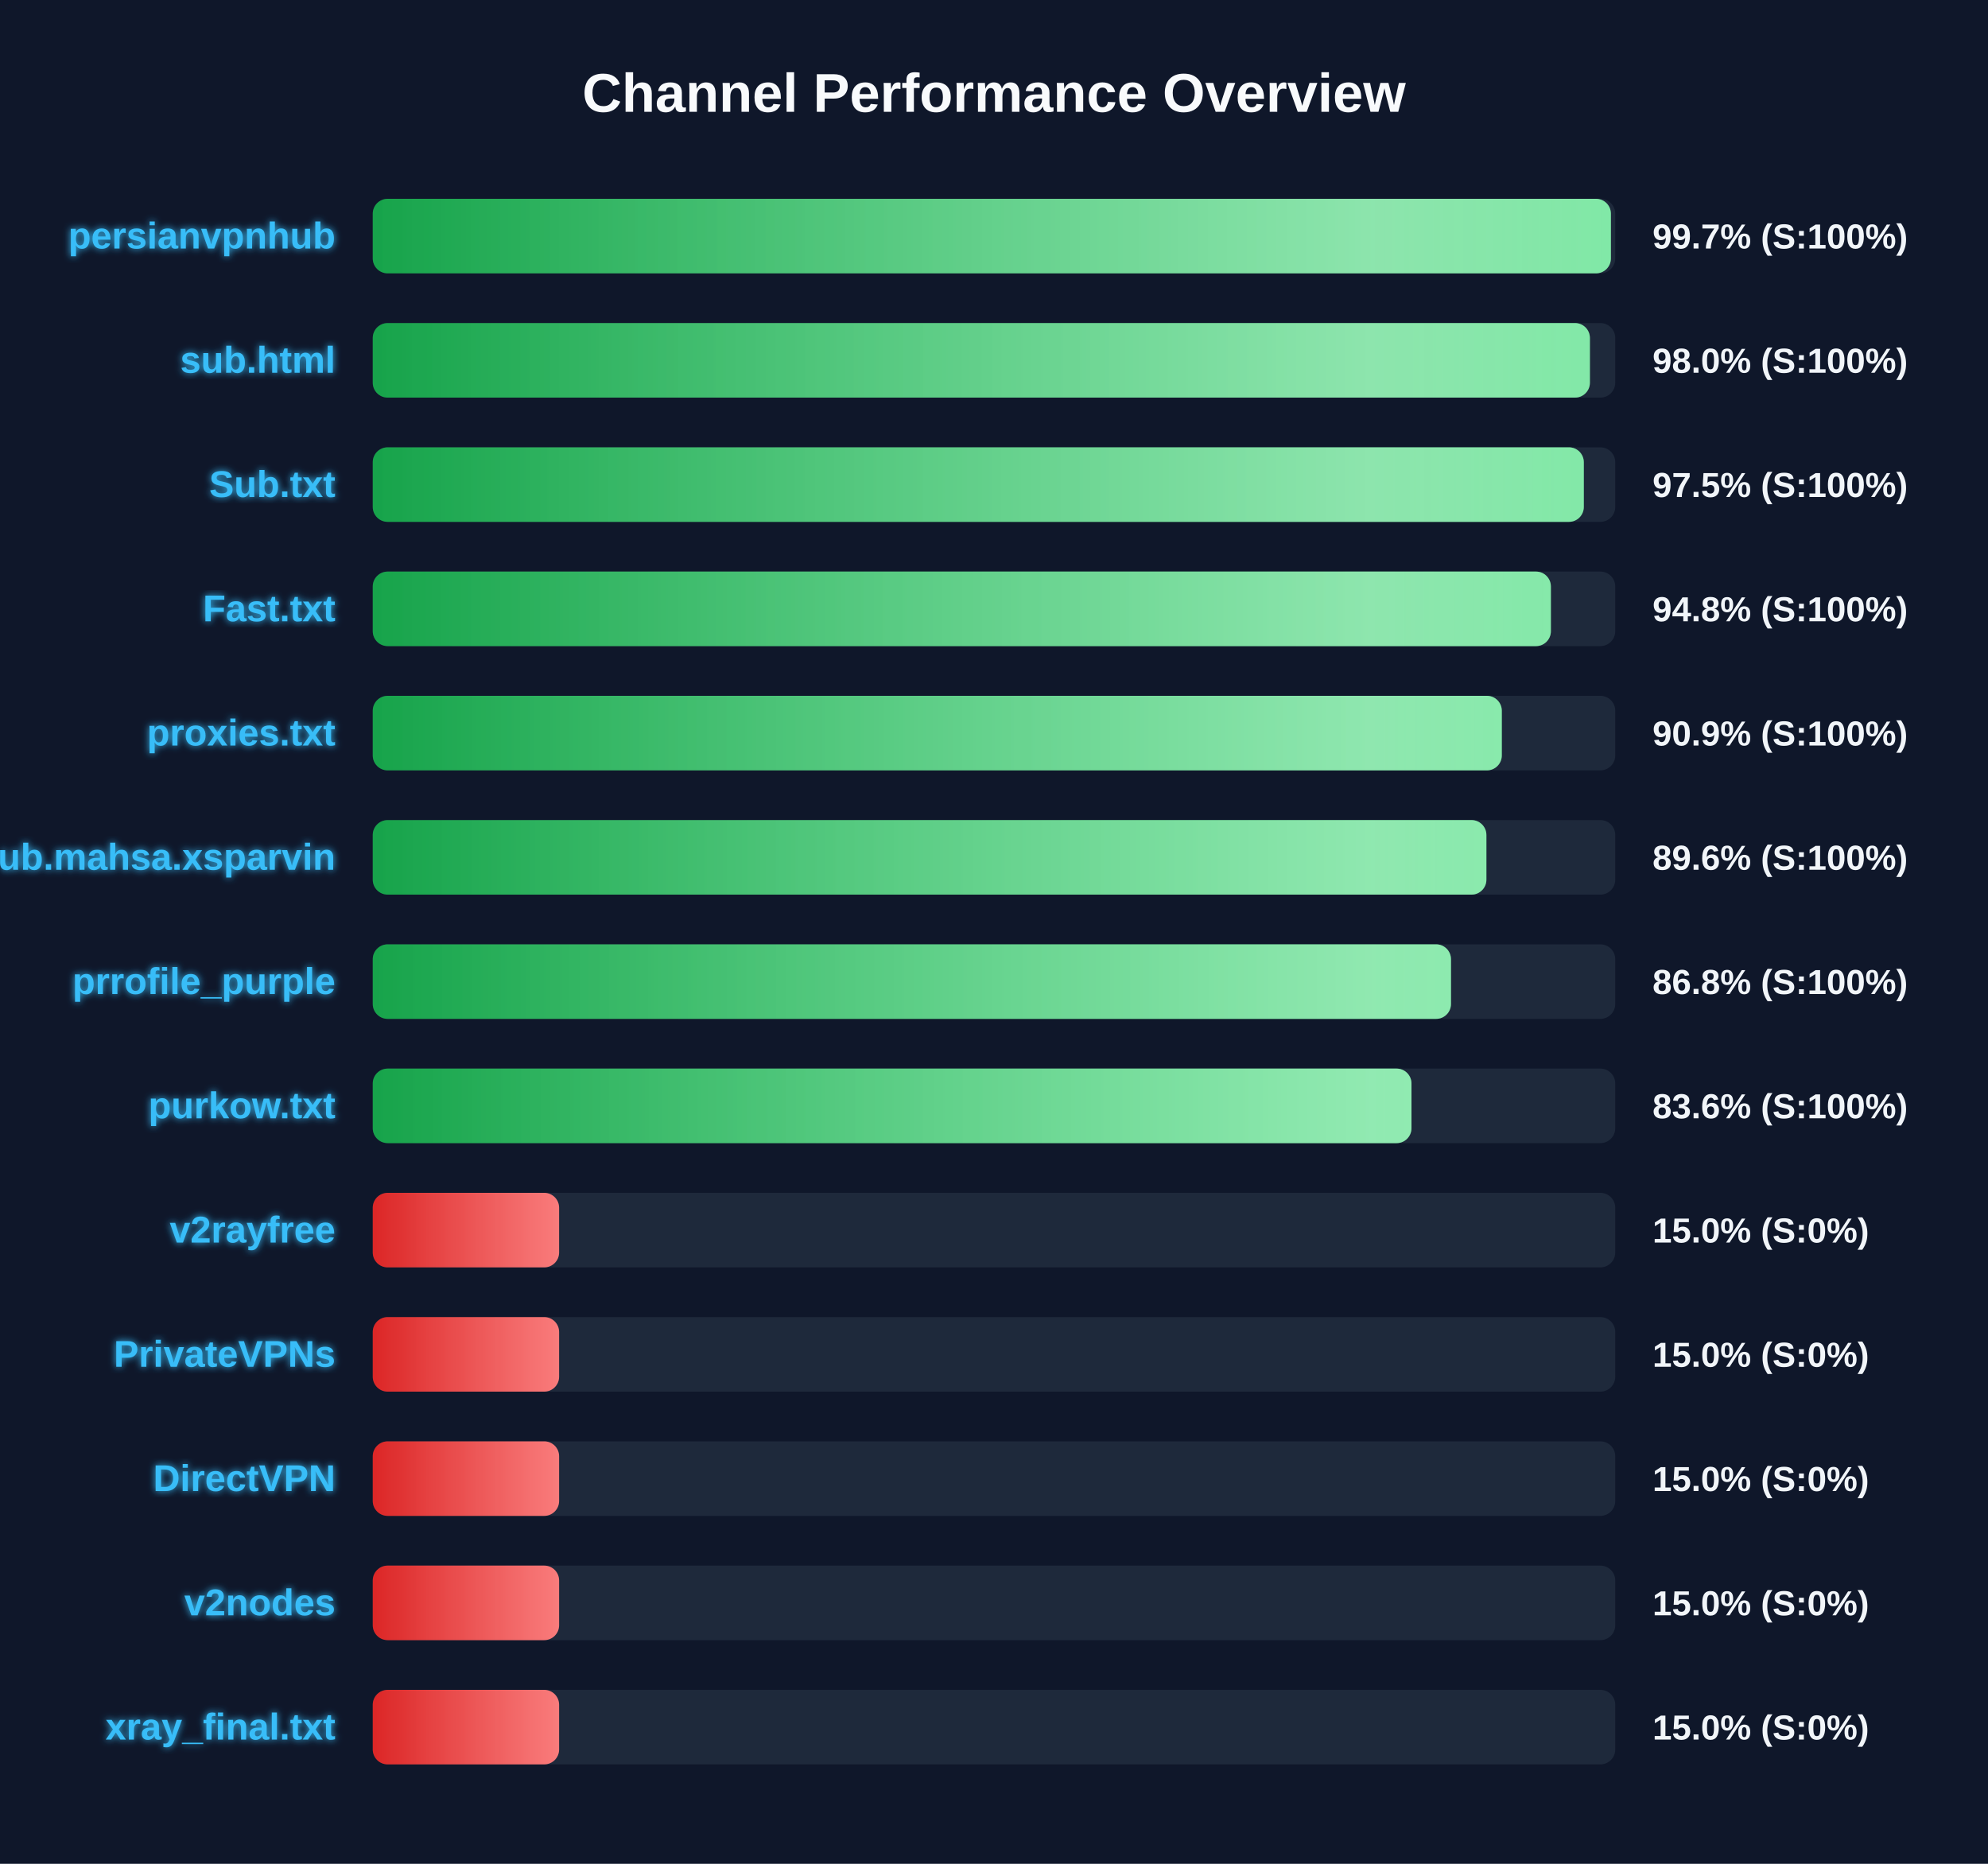
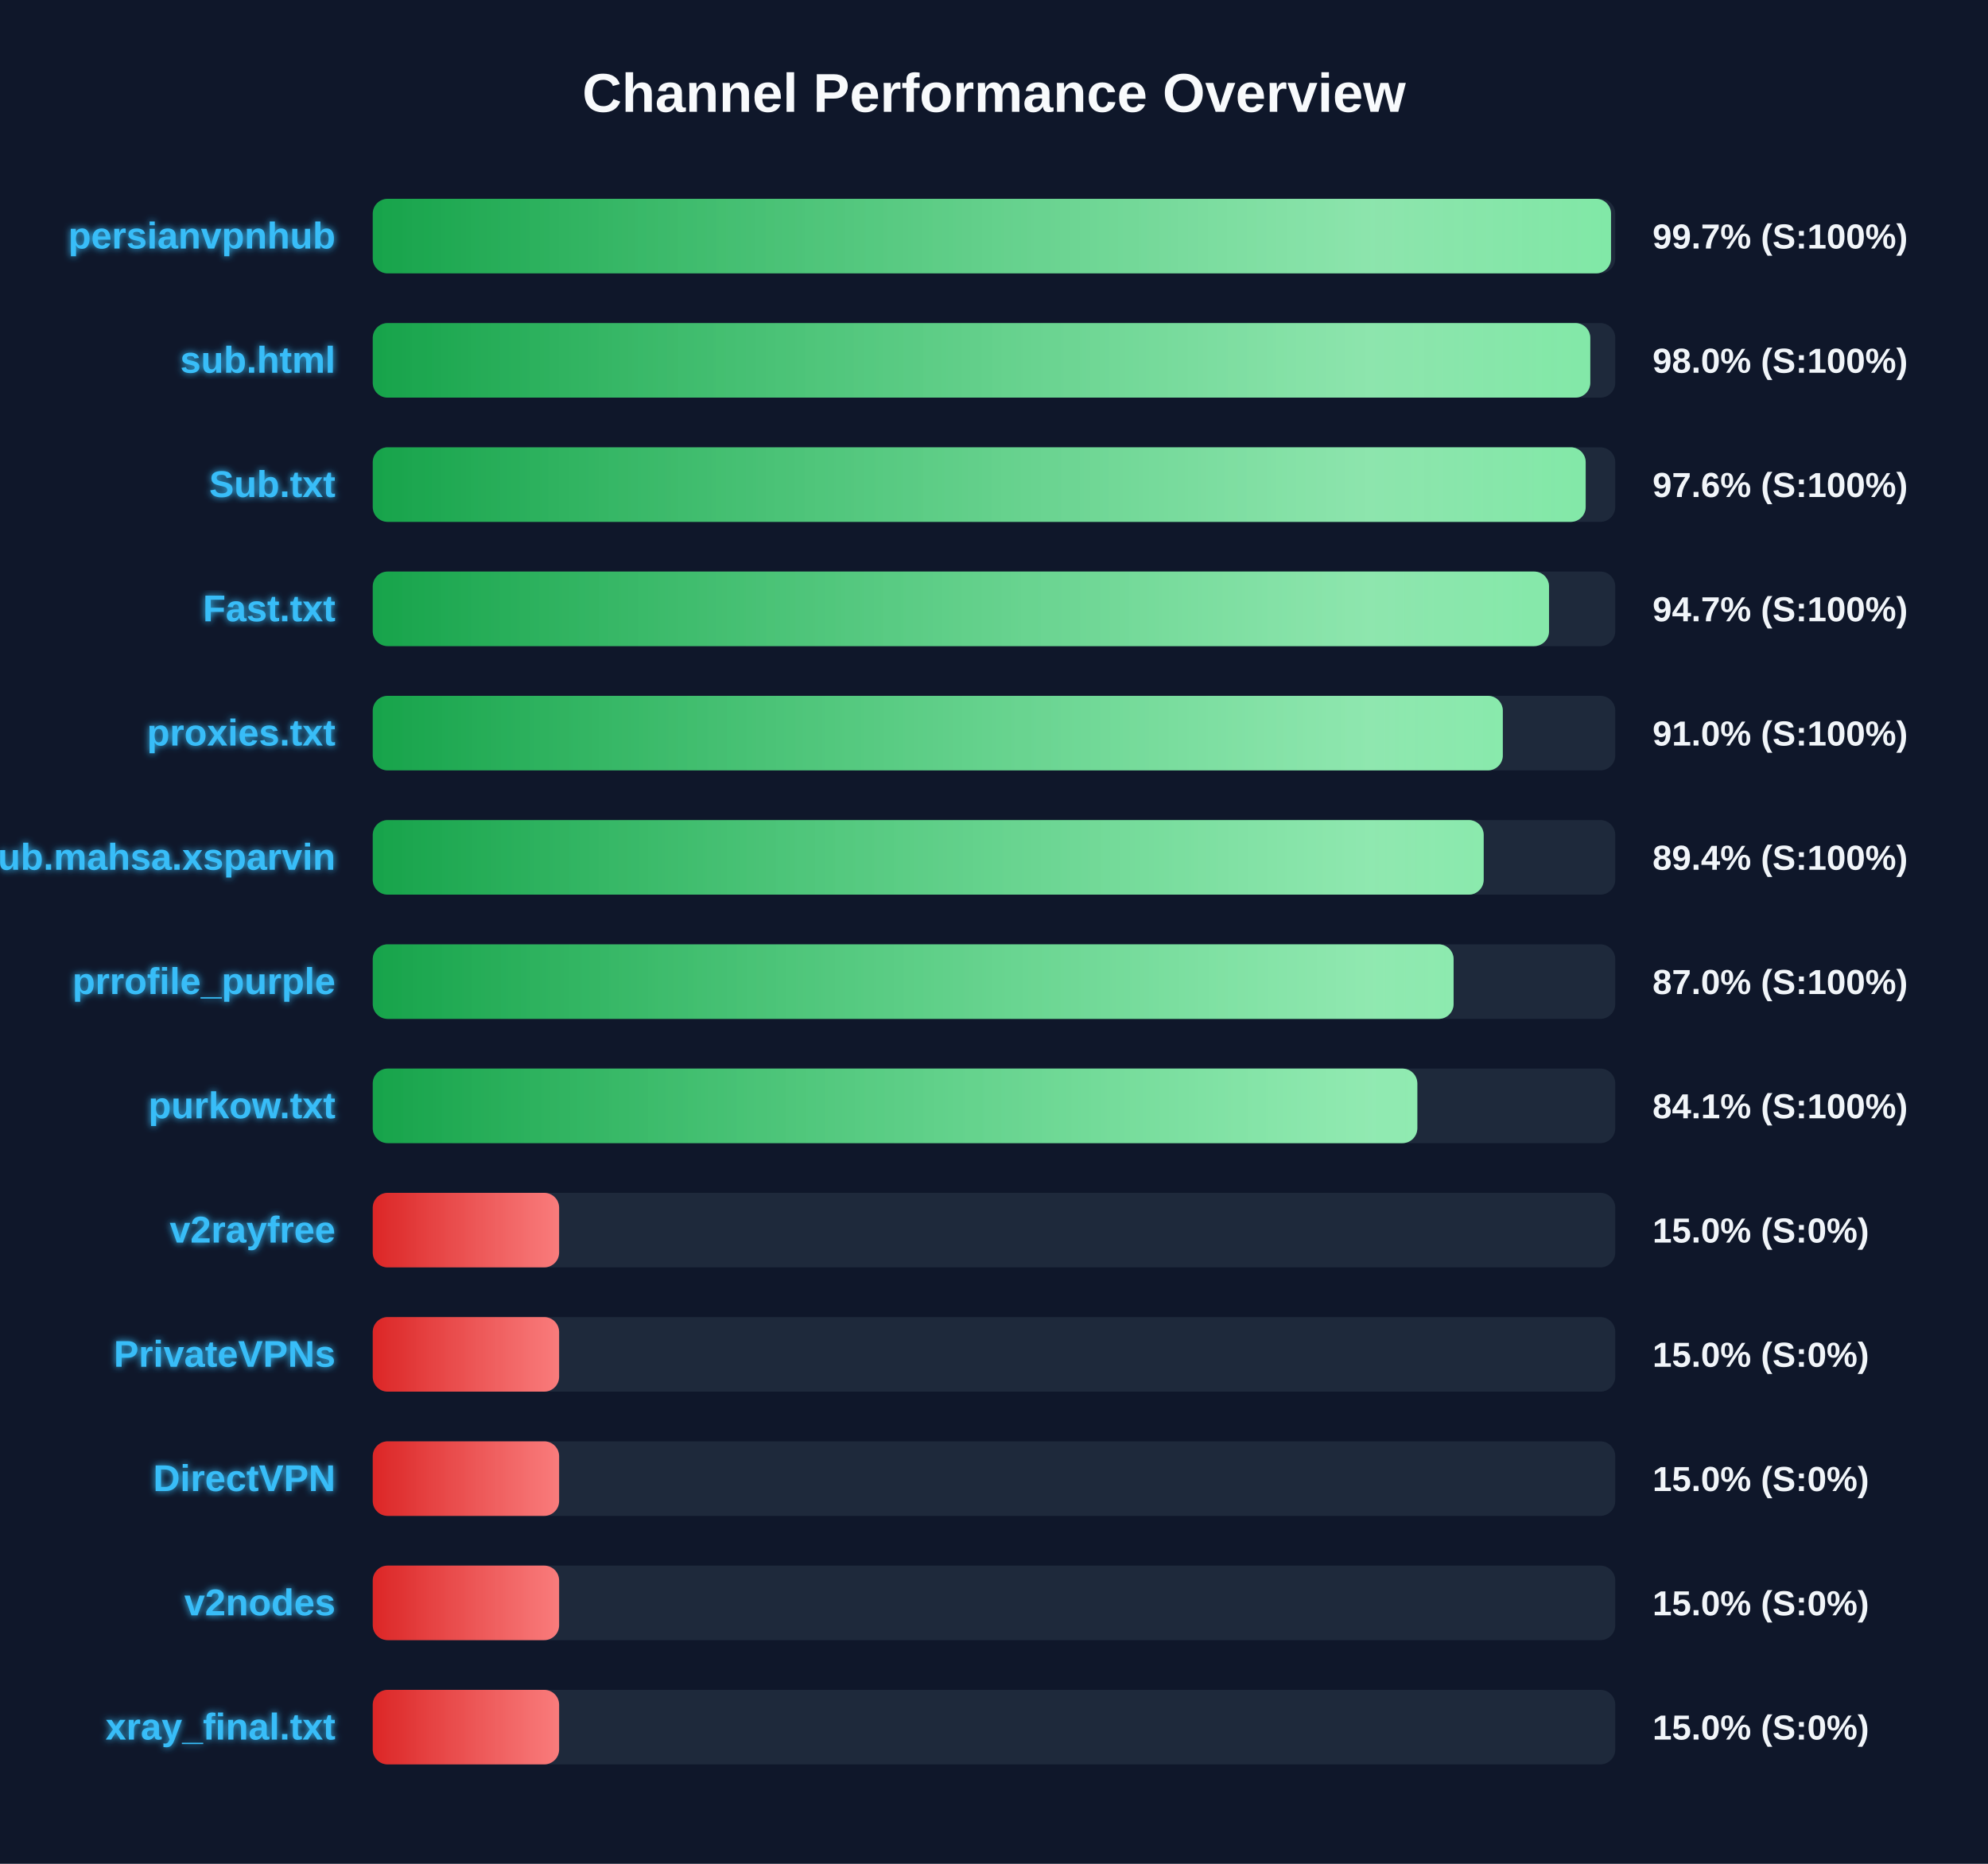
<svg xmlns="http://www.w3.org/2000/svg" width="800" height="750" version="1.1">
  <defs>
    <linearGradient id="grad-green" x1="0%" y1="0%" x2="100%" y2="0%">
      <stop offset="0%" stop-color="#16a34a" />
      <stop offset="100%" stop-color="#4ade80" />
    </linearGradient>
    <linearGradient id="grad-yellow" x1="0%" y1="0%" x2="100%" y2="0%">
      <stop offset="0%" stop-color="#ca8a04" />
      <stop offset="100%" stop-color="#fde047" />
    </linearGradient>
    <linearGradient id="grad-red" x1="0%" y1="0%" x2="100%" y2="0%">
      <stop offset="0%" stop-color="#dc2626" />
      <stop offset="100%" stop-color="#f87171" />
    </linearGradient>
    <linearGradient id="shimmer" x1="0%" y1="0%" x2="100%" y2="0%">
      <stop offset="0%" stop-color="rgba(255,255,255,0)" />
      <stop offset="50%" stop-color="rgba(255,255,255,0.4)" />
      <stop offset="100%" stop-color="rgba(255,255,255,0)" />
    </linearGradient>
    <filter id="glow" x="-20%" y="-20%" width="140%" height="140%">
      <feGaussianBlur stdDeviation="1.5" result="blur" />
      <feComposite in="SourceGraphic" in2="blur" operator="over" />
    </filter>
  </defs>
  <style>
        .bg-rect { fill: #0f172a; }
        .title { font: bold 22px 'Segoe UI', Arial, sans-serif; fill: #f8fafc; }
        .row { font: bold 15px 'Segoe UI', Arial, sans-serif; fill: #38bdf8; filter: url(#glow); }
        .score { font: bold 14px 'Segoe UI', Arial, sans-serif; fill: #f1f5f9; }
        @keyframes shimmer-anim {
            0% { transform: translateX(-100%); }
            100% { transform: translateX(200%); }
        }
        .shimmer-rect {
            animation: shimmer-anim 2.5s infinite linear;
        }
    </style>
  <rect width="100%" height="100%" class="bg-rect" />
  <text x="400" y="45" text-anchor="middle" class="title">Channel Performance Overview</text>
  <rect x="150" y="80" width="500" height="30" fill="#1e293b" rx="6" />
  <clipPath id="clip-0">
-     <rect x="150" y="80" width="498.25" height="30" rx="6" />
+     <rect x="150" y="80" width="498.3" height="30" rx="6" />
  </clipPath>
-   <rect x="150" y="80" width="498.25" height="30" fill="url(#grad-green)" rx="6" />
+   <rect x="150" y="80" width="498.3" height="30" fill="url(#grad-green)" rx="6" />
  <g clip-path="url(#clip-0)">
    <rect x="150" y="80" width="100%" height="30" fill="url(#shimmer)" class="shimmer-rect" />
  </g>
  <text x="135" y="100" text-anchor="end" class="row">persianvpnhub</text>
  <text x="665" y="100" text-anchor="start" class="score">99.7% (S:100%)</text>
  <rect x="150" y="130" width="500" height="30" fill="#1e293b" rx="6" />
  <clipPath id="clip-1">
-     <rect x="150" y="130" width="489.8" height="30" rx="6" />
+     <rect x="150" y="130" width="489.95" height="30" rx="6" />
  </clipPath>
-   <rect x="150" y="130" width="489.8" height="30" fill="url(#grad-green)" rx="6" />
+   <rect x="150" y="130" width="489.95" height="30" fill="url(#grad-green)" rx="6" />
  <g clip-path="url(#clip-1)">
    <rect x="150" y="130" width="100%" height="30" fill="url(#shimmer)" class="shimmer-rect" />
  </g>
  <text x="135" y="150" text-anchor="end" class="row">sub.html</text>
  <text x="665" y="150" text-anchor="start" class="score">98.0% (S:100%)</text>
  <rect x="150" y="180" width="500" height="30" fill="#1e293b" rx="6" />
  <clipPath id="clip-2">
-     <rect x="150" y="180" width="487.35" height="30" rx="6" />
+     <rect x="150" y="180" width="488.1" height="30" rx="6" />
  </clipPath>
-   <rect x="150" y="180" width="487.35" height="30" fill="url(#grad-green)" rx="6" />
+   <rect x="150" y="180" width="488.1" height="30" fill="url(#grad-green)" rx="6" />
  <g clip-path="url(#clip-2)">
    <rect x="150" y="180" width="100%" height="30" fill="url(#shimmer)" class="shimmer-rect" />
  </g>
  <text x="135" y="200" text-anchor="end" class="row">Sub.txt</text>
-   <text x="665" y="200" text-anchor="start" class="score">97.5% (S:100%)</text>
+   <text x="665" y="200" text-anchor="start" class="score">97.6% (S:100%)</text>
  <rect x="150" y="230" width="500" height="30" fill="#1e293b" rx="6" />
  <clipPath id="clip-3">
-     <rect x="150" y="230" width="474.1" height="30" rx="6" />
+     <rect x="150" y="230" width="473.35" height="30" rx="6" />
  </clipPath>
-   <rect x="150" y="230" width="474.1" height="30" fill="url(#grad-green)" rx="6" />
+   <rect x="150" y="230" width="473.35" height="30" fill="url(#grad-green)" rx="6" />
  <g clip-path="url(#clip-3)">
    <rect x="150" y="230" width="100%" height="30" fill="url(#shimmer)" class="shimmer-rect" />
  </g>
  <text x="135" y="250" text-anchor="end" class="row">Fast.txt</text>
-   <text x="665" y="250" text-anchor="start" class="score">94.8% (S:100%)</text>
+   <text x="665" y="250" text-anchor="start" class="score">94.7% (S:100%)</text>
  <rect x="150" y="280" width="500" height="30" fill="#1e293b" rx="6" />
  <clipPath id="clip-4">
-     <rect x="150" y="280" width="454.35" height="30" rx="6" />
+     <rect x="150" y="280" width="454.75" height="30" rx="6" />
  </clipPath>
-   <rect x="150" y="280" width="454.35" height="30" fill="url(#grad-green)" rx="6" />
+   <rect x="150" y="280" width="454.75" height="30" fill="url(#grad-green)" rx="6" />
  <g clip-path="url(#clip-4)">
    <rect x="150" y="280" width="100%" height="30" fill="url(#shimmer)" class="shimmer-rect" />
  </g>
  <text x="135" y="300" text-anchor="end" class="row">proxies.txt</text>
-   <text x="665" y="300" text-anchor="start" class="score">90.9% (S:100%)</text>
+   <text x="665" y="300" text-anchor="start" class="score">91.0% (S:100%)</text>
  <rect x="150" y="330" width="500" height="30" fill="#1e293b" rx="6" />
  <clipPath id="clip-5">
-     <rect x="150" y="330" width="448.15" height="30" rx="6" />
+     <rect x="150" y="330" width="447.05" height="30" rx="6" />
  </clipPath>
-   <rect x="150" y="330" width="448.15" height="30" fill="url(#grad-green)" rx="6" />
+   <rect x="150" y="330" width="447.05" height="30" fill="url(#grad-green)" rx="6" />
  <g clip-path="url(#clip-5)">
    <rect x="150" y="330" width="100%" height="30" fill="url(#shimmer)" class="shimmer-rect" />
  </g>
  <text x="135" y="350" text-anchor="end" class="row">Sub.mahsa.xsparvin</text>
-   <text x="665" y="350" text-anchor="start" class="score">89.6% (S:100%)</text>
+   <text x="665" y="350" text-anchor="start" class="score">89.4% (S:100%)</text>
  <rect x="150" y="380" width="500" height="30" fill="#1e293b" rx="6" />
  <clipPath id="clip-6">
-     <rect x="150" y="380" width="433.9" height="30" rx="6" />
+     <rect x="150" y="380" width="434.95" height="30" rx="6" />
  </clipPath>
-   <rect x="150" y="380" width="433.9" height="30" fill="url(#grad-green)" rx="6" />
+   <rect x="150" y="380" width="434.95" height="30" fill="url(#grad-green)" rx="6" />
  <g clip-path="url(#clip-6)">
    <rect x="150" y="380" width="100%" height="30" fill="url(#shimmer)" class="shimmer-rect" />
  </g>
  <text x="135" y="400" text-anchor="end" class="row">prrofile_purple</text>
-   <text x="665" y="400" text-anchor="start" class="score">86.8% (S:100%)</text>
+   <text x="665" y="400" text-anchor="start" class="score">87.0% (S:100%)</text>
  <rect x="150" y="430" width="500" height="30" fill="#1e293b" rx="6" />
  <clipPath id="clip-7">
-     <rect x="150" y="430" width="418.0" height="30" rx="6" />
+     <rect x="150" y="430" width="420.35" height="30" rx="6" />
  </clipPath>
-   <rect x="150" y="430" width="418.0" height="30" fill="url(#grad-green)" rx="6" />
+   <rect x="150" y="430" width="420.35" height="30" fill="url(#grad-green)" rx="6" />
  <g clip-path="url(#clip-7)">
    <rect x="150" y="430" width="100%" height="30" fill="url(#shimmer)" class="shimmer-rect" />
  </g>
  <text x="135" y="450" text-anchor="end" class="row">purkow.txt</text>
-   <text x="665" y="450" text-anchor="start" class="score">83.6% (S:100%)</text>
+   <text x="665" y="450" text-anchor="start" class="score">84.1% (S:100%)</text>
  <rect x="150" y="480" width="500" height="30" fill="#1e293b" rx="6" />
  <clipPath id="clip-8">
    <rect x="150" y="480" width="75.0" height="30" rx="6" />
  </clipPath>
  <rect x="150" y="480" width="75.0" height="30" fill="url(#grad-red)" rx="6" />
  <g clip-path="url(#clip-8)">
    <rect x="150" y="480" width="100%" height="30" fill="url(#shimmer)" class="shimmer-rect" />
  </g>
  <text x="135" y="500" text-anchor="end" class="row">v2rayfree</text>
  <text x="665" y="500" text-anchor="start" class="score">15.0% (S:0%)</text>
  <rect x="150" y="530" width="500" height="30" fill="#1e293b" rx="6" />
  <clipPath id="clip-9">
    <rect x="150" y="530" width="75.0" height="30" rx="6" />
  </clipPath>
  <rect x="150" y="530" width="75.0" height="30" fill="url(#grad-red)" rx="6" />
  <g clip-path="url(#clip-9)">
    <rect x="150" y="530" width="100%" height="30" fill="url(#shimmer)" class="shimmer-rect" />
  </g>
  <text x="135" y="550" text-anchor="end" class="row">PrivateVPNs</text>
  <text x="665" y="550" text-anchor="start" class="score">15.0% (S:0%)</text>
  <rect x="150" y="580" width="500" height="30" fill="#1e293b" rx="6" />
  <clipPath id="clip-10">
    <rect x="150" y="580" width="75.0" height="30" rx="6" />
  </clipPath>
  <rect x="150" y="580" width="75.0" height="30" fill="url(#grad-red)" rx="6" />
  <g clip-path="url(#clip-10)">
    <rect x="150" y="580" width="100%" height="30" fill="url(#shimmer)" class="shimmer-rect" />
  </g>
  <text x="135" y="600" text-anchor="end" class="row">DirectVPN</text>
  <text x="665" y="600" text-anchor="start" class="score">15.0% (S:0%)</text>
  <rect x="150" y="630" width="500" height="30" fill="#1e293b" rx="6" />
  <clipPath id="clip-11">
    <rect x="150" y="630" width="75.0" height="30" rx="6" />
  </clipPath>
  <rect x="150" y="630" width="75.0" height="30" fill="url(#grad-red)" rx="6" />
  <g clip-path="url(#clip-11)">
    <rect x="150" y="630" width="100%" height="30" fill="url(#shimmer)" class="shimmer-rect" />
  </g>
  <text x="135" y="650" text-anchor="end" class="row">v2nodes</text>
  <text x="665" y="650" text-anchor="start" class="score">15.0% (S:0%)</text>
  <rect x="150" y="680" width="500" height="30" fill="#1e293b" rx="6" />
  <clipPath id="clip-12">
    <rect x="150" y="680" width="75.0" height="30" rx="6" />
  </clipPath>
  <rect x="150" y="680" width="75.0" height="30" fill="url(#grad-red)" rx="6" />
  <g clip-path="url(#clip-12)">
    <rect x="150" y="680" width="100%" height="30" fill="url(#shimmer)" class="shimmer-rect" />
  </g>
  <text x="135" y="700" text-anchor="end" class="row">xray_final.txt</text>
  <text x="665" y="700" text-anchor="start" class="score">15.0% (S:0%)</text>
</svg>
